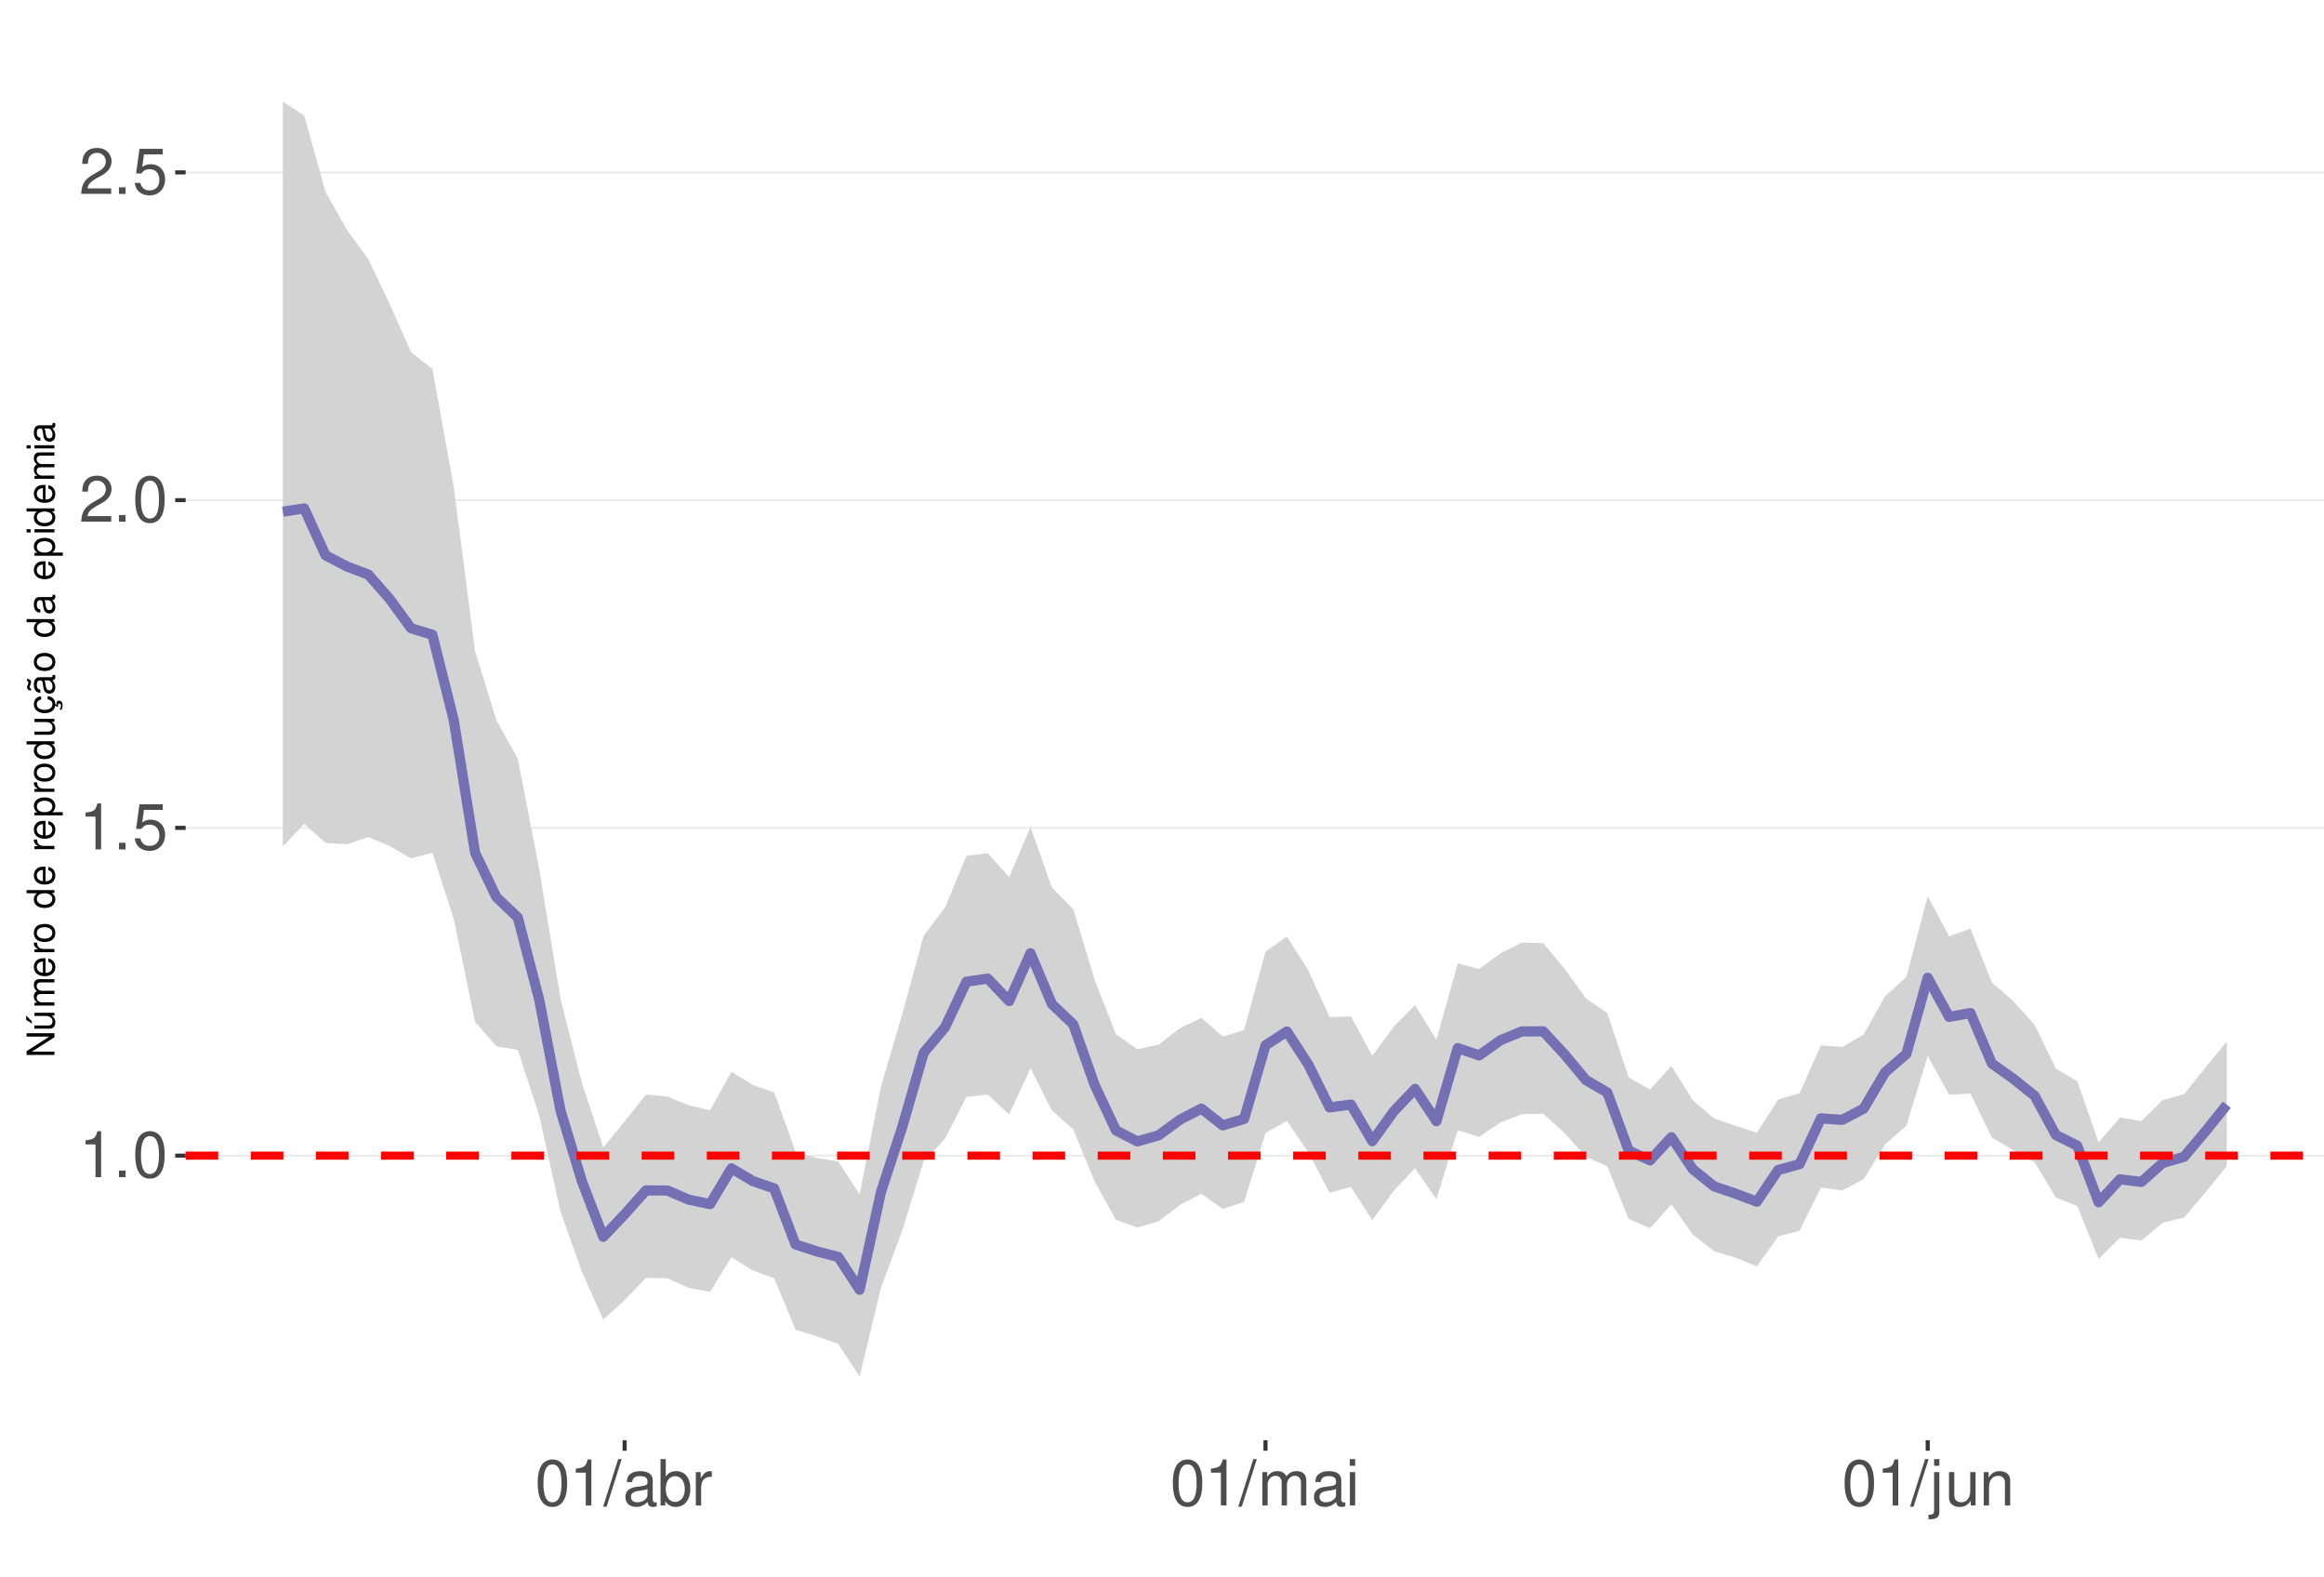
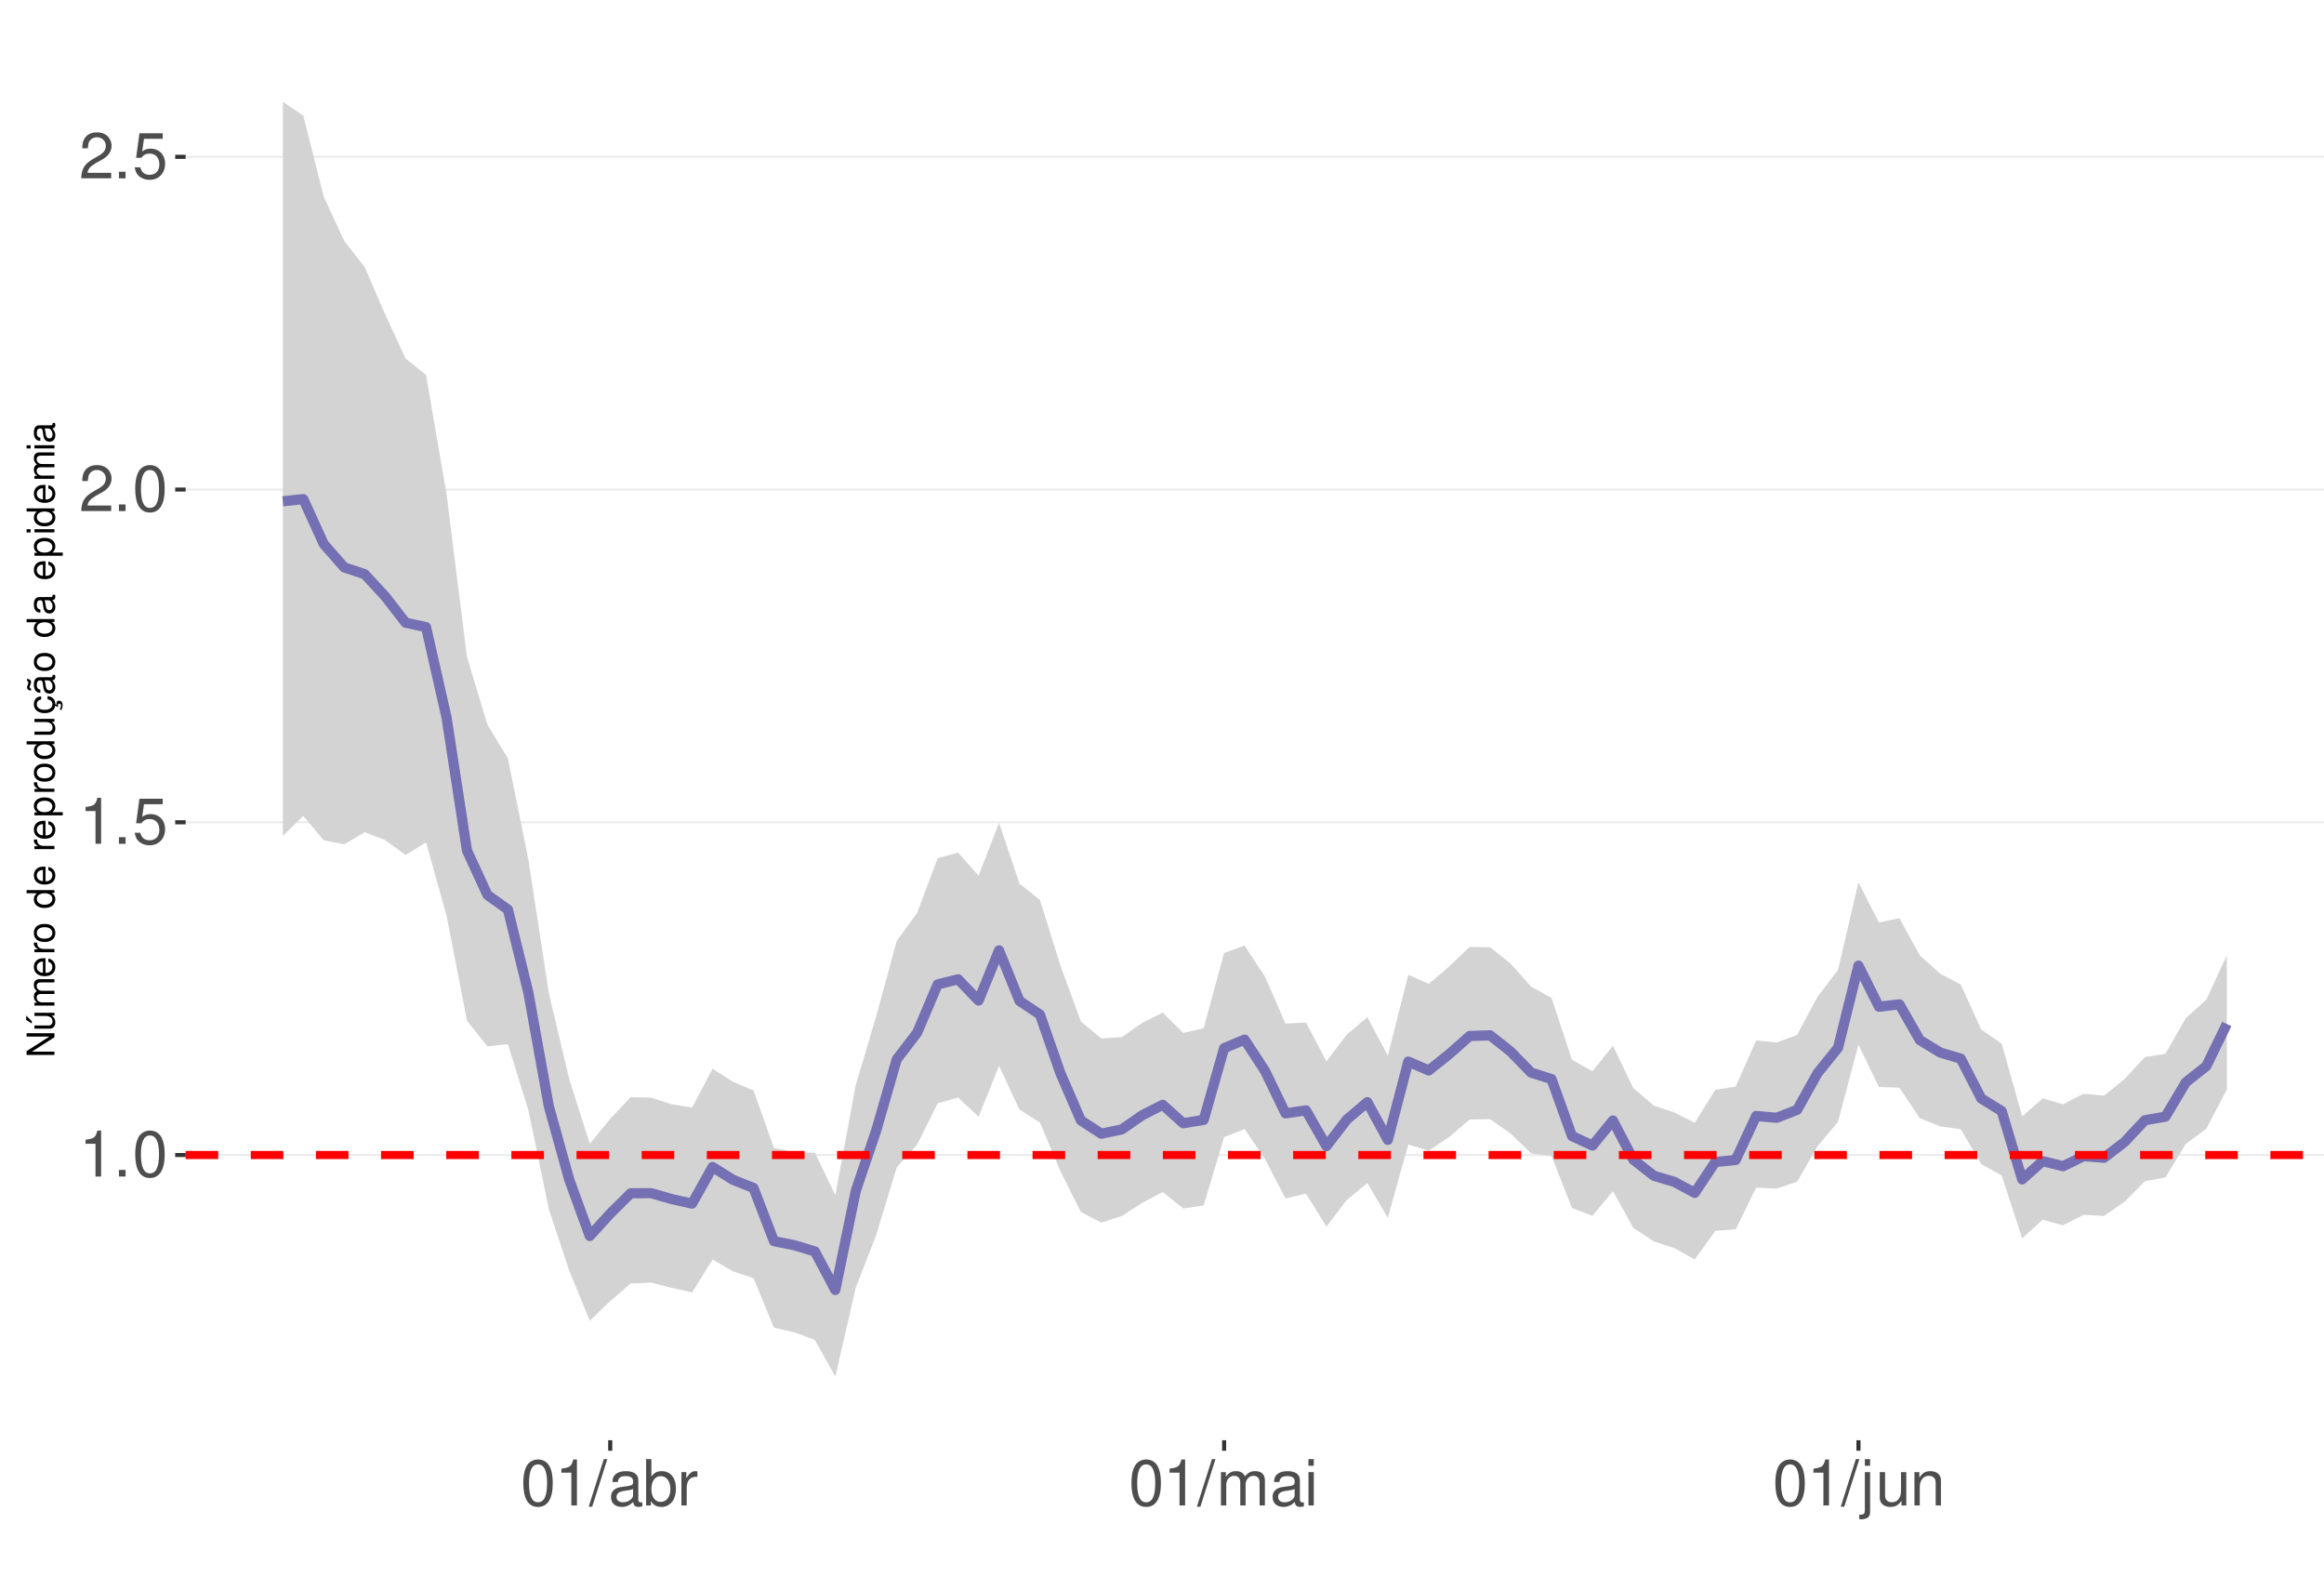
<svg xmlns="http://www.w3.org/2000/svg" xmlns:xlink="http://www.w3.org/1999/xlink" width="609pt" height="413pt" viewBox="0 0 609 413" version="1.1">
  <defs>
    <g>
      <symbol overflow="visible" id="glyph0-0">
        <path style="stroke:none;" d="" />
      </symbol>
      <symbol overflow="visible" id="glyph0-1">
        <path style="stroke:none;" d="M 4.312 -8.578 L 4.312 0 L 5.781 0 L 5.781 -12.047 L 4.812 -12.047 C 4.297 -10.188 3.969 -9.938 1.703 -9.641 L 1.703 -8.578 Z M 4.312 -8.578 " />
      </symbol>
      <symbol overflow="visible" id="glyph0-2">
        <path style="stroke:none;" d="M 3.188 -1.734 L 1.453 -1.734 L 1.453 0 L 3.188 0 Z M 3.188 -1.734 " />
      </symbol>
      <symbol overflow="visible" id="glyph0-3">
        <path style="stroke:none;" d="M 4.578 -12.047 C 3.484 -12.047 2.484 -11.547 1.859 -10.734 C 1.094 -9.656 0.719 -8.062 0.719 -5.828 C 0.719 -1.766 2.047 0.391 4.578 0.391 C 7.078 0.391 8.438 -1.766 8.438 -5.734 C 8.438 -8.062 8.078 -9.625 7.297 -10.734 C 6.672 -11.562 5.703 -12.047 4.578 -12.047 Z M 4.578 -10.75 C 6.156 -10.75 6.953 -9.125 6.953 -5.859 C 6.953 -2.438 6.172 -0.828 4.547 -0.828 C 3 -0.828 2.219 -2.5 2.219 -5.812 C 2.219 -9.125 3 -10.75 4.578 -10.75 Z M 4.578 -10.75 " />
      </symbol>
      <symbol overflow="visible" id="glyph0-4">
        <path style="stroke:none;" d="M 7.922 -11.812 L 1.828 -11.812 L 0.953 -5.375 L 2.297 -5.375 C 2.984 -6.203 3.547 -6.484 4.484 -6.484 C 6.062 -6.484 7.047 -5.391 7.047 -3.641 C 7.047 -1.953 6.062 -0.922 4.469 -0.922 C 3.188 -0.922 2.406 -1.562 2.047 -2.891 L 0.578 -2.891 C 0.781 -1.938 0.953 -1.469 1.297 -1.031 C 1.969 -0.141 3.172 0.391 4.5 0.391 C 6.875 0.391 8.547 -1.344 8.547 -3.844 C 8.547 -6.172 7 -7.781 4.734 -7.781 C 3.891 -7.781 3.234 -7.562 2.547 -7.062 L 3.016 -10.359 L 7.922 -10.359 Z M 7.922 -11.812 " />
      </symbol>
      <symbol overflow="visible" id="glyph0-5">
        <path style="stroke:none;" d="M 8.422 -1.453 L 2.219 -1.453 C 2.359 -2.453 2.891 -3.078 4.344 -3.969 L 6.016 -4.891 C 7.656 -5.812 8.516 -7.047 8.516 -8.531 C 8.516 -9.531 8.109 -10.453 7.406 -11.109 C 6.719 -11.75 5.844 -12.047 4.734 -12.047 C 3.234 -12.047 2.109 -11.516 1.469 -10.484 C 1.047 -9.844 0.859 -9.094 0.828 -7.875 L 2.297 -7.875 C 2.344 -8.688 2.453 -9.172 2.641 -9.578 C 3.031 -10.312 3.797 -10.766 4.688 -10.766 C 6.016 -10.766 7.016 -9.797 7.016 -8.5 C 7.016 -7.531 6.469 -6.703 5.406 -6.094 L 3.875 -5.203 C 1.422 -3.781 0.703 -2.641 0.562 -0.016 L 8.422 -0.016 Z M 8.422 -1.453 " />
      </symbol>
      <symbol overflow="visible" id="glyph0-6">
        <path style="stroke:none;" d="M 3.812 -12.141 L -0.141 0.328 L 0.781 0.328 L 4.734 -12.141 Z M 3.812 -12.141 " />
      </symbol>
      <symbol overflow="visible" id="glyph0-7">
        <path style="stroke:none;" d="M 8.906 -0.812 C 8.766 -0.781 8.688 -0.781 8.609 -0.781 C 8.125 -0.781 7.859 -1.031 7.859 -1.469 L 7.859 -6.594 C 7.859 -8.141 6.734 -8.984 4.578 -8.984 C 3.297 -8.984 2.281 -8.609 1.688 -7.969 C 1.281 -7.516 1.109 -7.016 1.078 -6.141 L 2.484 -6.141 C 2.594 -7.219 3.234 -7.688 4.531 -7.688 C 5.797 -7.688 6.484 -7.234 6.484 -6.391 L 6.484 -6.031 C 6.469 -5.438 6.156 -5.219 5.031 -5.062 C 3.062 -4.812 2.766 -4.75 2.234 -4.531 C 1.219 -4.094 0.703 -3.328 0.703 -2.203 C 0.703 -0.609 1.797 0.391 3.562 0.391 C 4.656 0.391 5.547 0 6.531 -0.906 C 6.625 0 7.062 0.391 7.969 0.391 C 8.266 0.391 8.438 0.344 8.906 0.234 Z M 6.484 -2.75 C 6.484 -2.281 6.344 -2 5.922 -1.609 C 5.359 -1.094 4.688 -0.828 3.859 -0.828 C 2.781 -0.828 2.156 -1.344 2.156 -2.234 C 2.156 -3.141 2.75 -3.609 4.25 -3.828 C 5.734 -4.031 6.016 -4.094 6.484 -4.312 Z M 6.484 -2.75 " />
      </symbol>
      <symbol overflow="visible" id="glyph0-8">
        <path style="stroke:none;" d="M 0.906 -12.141 L 0.906 0 L 2.156 0 L 2.156 -1.109 C 2.812 -0.094 3.703 0.391 4.906 0.391 C 7.219 0.391 8.719 -1.5 8.719 -4.391 C 8.719 -7.234 7.297 -8.984 4.984 -8.984 C 3.781 -8.984 2.938 -8.531 2.281 -7.547 L 2.281 -12.141 Z M 4.719 -7.672 C 6.266 -7.672 7.266 -6.328 7.266 -4.25 C 7.266 -2.266 6.234 -0.922 4.719 -0.922 C 3.234 -0.922 2.281 -2.25 2.281 -4.297 C 2.281 -6.344 3.234 -7.672 4.719 -7.672 Z M 4.719 -7.672 " />
      </symbol>
      <symbol overflow="visible" id="glyph0-9">
        <path style="stroke:none;" d="M 1.156 -8.734 L 1.156 0 L 2.547 0 L 2.547 -4.531 C 2.562 -6.625 3.438 -7.562 5.344 -7.516 L 5.344 -8.922 C 5.109 -8.969 4.984 -8.984 4.812 -8.984 C 3.922 -8.984 3.234 -8.438 2.438 -7.141 L 2.438 -8.734 Z M 1.156 -8.734 " />
      </symbol>
      <symbol overflow="visible" id="glyph0-10">
        <path style="stroke:none;" d="M 1.172 -8.734 L 1.172 0 L 2.562 0 L 2.562 -5.484 C 2.562 -6.75 3.484 -7.766 4.609 -7.766 C 5.641 -7.766 6.234 -7.125 6.234 -6.016 L 6.234 0 L 7.625 0 L 7.625 -5.484 C 7.625 -6.75 8.547 -7.766 9.672 -7.766 C 10.688 -7.766 11.297 -7.109 11.297 -6.016 L 11.297 0 L 12.688 0 L 12.688 -6.547 C 12.688 -8.109 11.797 -8.984 10.156 -8.984 C 9 -8.984 8.297 -8.625 7.484 -7.641 C 6.969 -8.578 6.266 -8.984 5.125 -8.984 C 3.969 -8.984 3.188 -8.547 2.453 -7.5 L 2.453 -8.734 Z M 1.172 -8.734 " />
      </symbol>
      <symbol overflow="visible" id="glyph0-11">
        <path style="stroke:none;" d="M 2.5 -8.734 L 1.109 -8.734 L 1.109 0 L 2.5 0 Z M 2.5 -12.141 L 1.094 -12.141 L 1.094 -10.391 L 2.5 -10.391 Z M 2.5 -12.141 " />
      </symbol>
      <symbol overflow="visible" id="glyph0-12">
        <path style="stroke:none;" d="M 1.172 -8.734 L 1.172 1.266 C 1.172 2.125 0.906 2.422 0.031 2.422 C -0.062 2.422 -0.109 2.422 -0.297 2.406 L -0.297 3.578 C -0.141 3.609 -0.047 3.625 0.172 3.625 C 1.734 3.625 2.547 3.016 2.547 1.812 L 2.547 -8.734 Z M 2.547 -12.141 L 1.172 -12.141 L 1.172 -10.391 L 2.547 -10.391 Z M 2.547 -12.141 " />
      </symbol>
      <symbol overflow="visible" id="glyph0-13">
        <path style="stroke:none;" d="M 8.031 0 L 8.031 -8.734 L 6.641 -8.734 L 6.641 -3.781 C 6.641 -2 5.719 -0.828 4.266 -0.828 C 3.172 -0.828 2.469 -1.5 2.469 -2.547 L 2.469 -8.734 L 1.078 -8.734 L 1.078 -2 C 1.078 -0.547 2.172 0.391 3.859 0.391 C 5.141 0.391 5.969 -0.062 6.781 -1.219 L 6.781 0 Z M 8.031 0 " />
      </symbol>
      <symbol overflow="visible" id="glyph0-14">
        <path style="stroke:none;" d="M 1.172 -8.734 L 1.172 0 L 2.562 0 L 2.562 -4.812 C 2.562 -6.594 3.5 -7.766 4.938 -7.766 C 6.031 -7.766 6.734 -7.094 6.734 -6.047 L 6.734 0 L 8.109 0 L 8.109 -6.594 C 8.109 -8.047 7.031 -8.984 5.344 -8.984 C 4.047 -8.984 3.219 -8.484 2.453 -7.266 L 2.453 -8.734 Z M 1.172 -8.734 " />
      </symbol>
      <symbol overflow="visible" id="glyph1-0">
        <path style="stroke:none;" d="" />
      </symbol>
      <symbol overflow="visible" id="glyph1-1">
        <path style="stroke:none;" d="M -7.297 -6.453 L -7.297 -5.578 L -1.328 -5.578 L -7.297 -1.766 L -7.297 -0.766 L 0 -0.766 L 0 -1.641 L -5.906 -1.641 L 0 -5.406 L 0 -6.453 Z M -7.297 -6.453 " />
      </symbol>
      <symbol overflow="visible" id="glyph1-2">
        <path style="stroke:none;" d="M 0 -4.812 L -5.234 -4.812 L -5.234 -3.984 L -2.266 -3.984 C -1.203 -3.984 -0.5 -3.438 -0.5 -2.562 C -0.5 -1.906 -0.906 -1.484 -1.531 -1.484 L -5.234 -1.484 L -5.234 -0.656 L -1.203 -0.656 C -0.328 -0.656 0.234 -1.297 0.234 -2.312 C 0.234 -3.094 -0.047 -3.578 -0.734 -4.062 L 0 -4.062 Z M -7.406 -2.953 L -5.922 -2 L -5.922 -2.594 L -7.406 -4.094 Z M -7.406 -2.953 " />
      </symbol>
      <symbol overflow="visible" id="glyph1-3">
        <path style="stroke:none;" d="M -5.234 -0.703 L 0 -0.703 L 0 -1.547 L -3.297 -1.547 C -4.047 -1.547 -4.656 -2.094 -4.656 -2.766 C -4.656 -3.391 -4.281 -3.734 -3.609 -3.734 L 0 -3.734 L 0 -4.578 L -3.297 -4.578 C -4.047 -4.578 -4.656 -5.125 -4.656 -5.812 C -4.656 -6.422 -4.266 -6.781 -3.609 -6.781 L 0 -6.781 L 0 -7.625 L -3.938 -7.625 C -4.875 -7.625 -5.391 -7.078 -5.391 -6.094 C -5.391 -5.406 -5.188 -4.984 -4.594 -4.484 C -5.156 -4.188 -5.391 -3.766 -5.391 -3.078 C -5.391 -2.375 -5.125 -1.906 -4.5 -1.469 L -5.234 -1.469 Z M -5.234 -0.703 " />
      </symbol>
      <symbol overflow="visible" id="glyph1-4">
        <path style="stroke:none;" d="M -2.344 -5.125 C -3.141 -5.125 -3.625 -5.062 -4.016 -4.922 C -4.875 -4.578 -5.391 -3.781 -5.391 -2.797 C -5.391 -1.344 -4.281 -0.406 -2.547 -0.406 C -0.812 -0.406 0.234 -1.297 0.234 -2.781 C 0.234 -3.984 -0.453 -4.812 -1.594 -5.016 L -1.594 -4.188 C -0.906 -3.953 -0.547 -3.484 -0.547 -2.812 C -0.547 -2.281 -0.781 -1.828 -1.219 -1.547 C -1.516 -1.344 -1.812 -1.281 -2.344 -1.266 Z M -3.016 -1.297 C -3.984 -1.359 -4.625 -1.953 -4.625 -2.797 C -4.625 -3.641 -3.953 -4.234 -3.016 -4.234 Z M -3.016 -1.297 " />
      </symbol>
      <symbol overflow="visible" id="glyph1-5">
        <path style="stroke:none;" d="M -5.234 -0.688 L 0 -0.688 L 0 -1.531 L -2.719 -1.531 C -3.984 -1.547 -4.547 -2.062 -4.516 -3.203 L -5.359 -3.203 C -5.375 -3.062 -5.391 -2.984 -5.391 -2.891 C -5.391 -2.344 -5.062 -1.938 -4.297 -1.453 L -5.234 -1.453 Z M -5.234 -0.688 " />
      </symbol>
      <symbol overflow="visible" id="glyph1-6">
        <path style="stroke:none;" d="M -5.391 -2.719 C -5.391 -1.234 -4.344 -0.359 -2.578 -0.359 C -0.812 -0.359 0.234 -1.234 0.234 -2.734 C 0.234 -4.203 -0.812 -5.094 -2.547 -5.094 C -4.359 -5.094 -5.391 -4.234 -5.391 -2.719 Z M -4.625 -2.734 C -4.625 -3.672 -3.844 -4.234 -2.547 -4.234 C -1.312 -4.234 -0.547 -3.656 -0.547 -2.734 C -0.547 -1.797 -1.312 -1.234 -2.578 -1.234 C -3.844 -1.234 -4.625 -1.797 -4.625 -2.734 Z M -4.625 -2.734 " />
      </symbol>
      <symbol overflow="visible" id="glyph1-7">
        <path style="stroke:none;" d="" />
      </symbol>
      <symbol overflow="visible" id="glyph1-8">
        <path style="stroke:none;" d="M -7.297 -4.953 L -7.297 -4.125 L -4.578 -4.125 C -5.109 -3.766 -5.391 -3.203 -5.391 -2.516 C -5.391 -1.156 -4.297 -0.266 -2.625 -0.266 C -0.859 -0.266 0.234 -1.125 0.234 -2.547 C 0.234 -3.266 -0.047 -3.766 -0.688 -4.203 L 0 -4.203 L 0 -4.953 Z M -4.609 -2.656 C -4.609 -3.547 -3.812 -4.125 -2.562 -4.125 C -1.344 -4.125 -0.547 -3.547 -0.547 -2.656 C -0.547 -1.734 -1.359 -1.125 -2.578 -1.125 C -3.797 -1.125 -4.609 -1.734 -4.609 -2.656 Z M -4.609 -2.656 " />
      </symbol>
      <symbol overflow="visible" id="glyph1-9">
        <path style="stroke:none;" d="M 2.188 -0.547 L 2.188 -1.375 L -0.547 -1.375 C -0.016 -1.812 0.234 -2.312 0.234 -2.984 C 0.234 -4.344 -0.859 -5.234 -2.531 -5.234 C -4.297 -5.234 -5.391 -4.375 -5.391 -2.984 C -5.391 -2.266 -5.062 -1.703 -4.453 -1.312 L -5.234 -1.312 L -5.234 -0.547 Z M -4.609 -2.844 C -4.609 -3.766 -3.797 -4.359 -2.547 -4.359 C -1.359 -4.359 -0.547 -3.75 -0.547 -2.844 C -0.547 -1.953 -1.344 -1.375 -2.578 -1.375 C -3.812 -1.375 -4.609 -1.953 -4.609 -2.844 Z M -4.609 -2.844 " />
      </symbol>
      <symbol overflow="visible" id="glyph1-10">
        <path style="stroke:none;" d="M 0 -4.812 L -5.234 -4.812 L -5.234 -3.984 L -2.266 -3.984 C -1.203 -3.984 -0.5 -3.438 -0.5 -2.562 C -0.5 -1.906 -0.906 -1.484 -1.531 -1.484 L -5.234 -1.484 L -5.234 -0.656 L -1.203 -0.656 C -0.328 -0.656 0.234 -1.297 0.234 -2.312 C 0.234 -3.094 -0.047 -3.578 -0.734 -4.062 L 0 -4.062 Z M 0 -4.812 " />
      </symbol>
      <symbol overflow="visible" id="glyph1-11">
        <path style="stroke:none;" d="M 0.234 -2.641 C 0.234 -3.875 -0.547 -4.703 -1.797 -4.766 L -1.797 -3.938 C -0.953 -3.797 -0.531 -3.359 -0.531 -2.656 C -0.531 -1.734 -1.281 -1.188 -2.516 -1.188 C -3.844 -1.188 -4.625 -1.719 -4.625 -2.625 C -4.625 -3.328 -4.203 -3.766 -3.484 -3.875 L -3.484 -4.703 C -3.984 -4.672 -4.312 -4.562 -4.609 -4.359 C -5.094 -4 -5.391 -3.375 -5.391 -2.641 C -5.391 -1.219 -4.266 -0.312 -2.531 -0.312 C -1.469 -0.312 -0.625 -0.672 -0.156 -1.312 C 0.047 -1.594 0.125 -1.812 0.203 -2.25 L 0.922 -1.938 L 0.984 -2.062 C 0.938 -2.188 0.906 -2.25 0.906 -2.375 C 0.906 -2.656 1.047 -2.828 1.281 -2.828 C 1.547 -2.828 1.734 -2.594 1.734 -2.297 C 1.734 -2.031 1.672 -1.844 1.438 -1.406 L 1.406 -1.312 L 1.812 -1.094 C 2.078 -1.75 2.141 -1.953 2.141 -2.344 C 2.141 -3.109 1.781 -3.578 1.203 -3.578 C 0.781 -3.578 0.547 -3.297 0.547 -2.797 C 0.547 -2.703 0.547 -2.641 0.562 -2.516 Z M 0.234 -2.641 " />
      </symbol>
      <symbol overflow="visible" id="glyph1-12">
        <path style="stroke:none;" d="M -0.484 -5.344 C -0.469 -5.266 -0.469 -5.219 -0.469 -5.172 C -0.469 -4.875 -0.625 -4.719 -0.875 -4.719 L -3.953 -4.719 C -4.891 -4.719 -5.391 -4.047 -5.391 -2.75 C -5.391 -1.984 -5.172 -1.375 -4.781 -1.016 C -4.516 -0.766 -4.203 -0.672 -3.688 -0.656 L -3.688 -1.484 C -4.328 -1.562 -4.625 -1.938 -4.625 -2.719 C -4.625 -3.484 -4.344 -3.891 -3.844 -3.891 L -3.625 -3.891 C -3.266 -3.875 -3.125 -3.703 -3.047 -3.016 C -2.891 -1.844 -2.844 -1.656 -2.719 -1.344 C -2.453 -0.734 -2 -0.422 -1.312 -0.422 C -0.375 -0.422 0.234 -1.078 0.234 -2.141 C 0.234 -2.797 0 -3.328 -0.547 -3.922 C 0 -3.984 0.234 -4.234 0.234 -4.781 C 0.234 -4.953 0.203 -5.062 0.141 -5.344 Z M -1.656 -3.891 C -1.375 -3.891 -1.203 -3.812 -0.969 -3.562 C -0.656 -3.219 -0.5 -2.812 -0.5 -2.312 C -0.5 -1.672 -0.812 -1.297 -1.344 -1.297 C -1.891 -1.297 -2.172 -1.656 -2.297 -2.547 C -2.422 -3.438 -2.453 -3.609 -2.594 -3.891 Z M -7.172 -3.75 C -6.922 -3.672 -6.812 -3.547 -6.812 -3.375 C -6.812 -3.25 -6.875 -2.984 -6.984 -2.734 C -7.156 -2.312 -7.172 -2.25 -7.172 -2.047 C -7.172 -1.594 -6.797 -1.297 -6.141 -1.188 L -6.141 -1.766 C -6.375 -1.812 -6.5 -1.938 -6.5 -2.094 C -6.5 -2.203 -6.469 -2.344 -6.375 -2.578 C -6.156 -3.156 -6.125 -3.234 -6.125 -3.438 C -6.125 -3.922 -6.484 -4.219 -7.172 -4.312 Z M -7.172 -3.75 " />
      </symbol>
      <symbol overflow="visible" id="glyph1-13">
        <path style="stroke:none;" d="M -0.484 -5.344 C -0.469 -5.266 -0.469 -5.219 -0.469 -5.172 C -0.469 -4.875 -0.625 -4.719 -0.875 -4.719 L -3.953 -4.719 C -4.891 -4.719 -5.391 -4.047 -5.391 -2.75 C -5.391 -1.984 -5.172 -1.375 -4.781 -1.016 C -4.516 -0.766 -4.203 -0.672 -3.688 -0.656 L -3.688 -1.484 C -4.328 -1.562 -4.625 -1.938 -4.625 -2.719 C -4.625 -3.484 -4.344 -3.891 -3.844 -3.891 L -3.625 -3.891 C -3.266 -3.875 -3.125 -3.703 -3.047 -3.016 C -2.891 -1.844 -2.844 -1.656 -2.719 -1.344 C -2.453 -0.734 -2 -0.422 -1.312 -0.422 C -0.375 -0.422 0.234 -1.078 0.234 -2.141 C 0.234 -2.797 0 -3.328 -0.547 -3.922 C 0 -3.984 0.234 -4.234 0.234 -4.781 C 0.234 -4.953 0.203 -5.062 0.141 -5.344 Z M -1.656 -3.891 C -1.375 -3.891 -1.203 -3.812 -0.969 -3.562 C -0.656 -3.219 -0.5 -2.812 -0.5 -2.312 C -0.5 -1.672 -0.812 -1.297 -1.344 -1.297 C -1.891 -1.297 -2.172 -1.656 -2.297 -2.547 C -2.422 -3.438 -2.453 -3.609 -2.594 -3.891 Z M -1.656 -3.891 " />
      </symbol>
      <symbol overflow="visible" id="glyph1-14">
        <path style="stroke:none;" d="M -5.234 -1.5 L -5.234 -0.672 L 0 -0.672 L 0 -1.5 Z M -7.297 -1.5 L -7.297 -0.656 L -6.234 -0.656 L -6.234 -1.5 Z M -7.297 -1.5 " />
      </symbol>
    </g>
    <clipPath id="clip1">
      <path d="M 48.645 9.961 L 609 9.961 L 609 377.328 L 48.645 377.328 Z M 48.645 9.961 " />
    </clipPath>
    <clipPath id="clip2">
-       <path d="M 48.645 302 L 609 302 L 609 304 L 48.645 304 Z M 48.645 302 " />
+       <path d="M 48.645 302 L 609 302 L 609 303 L 48.645 303 Z M 48.645 302 " />
    </clipPath>
    <clipPath id="clip3">
-       <path d="M 48.645 216 L 609 216 L 609 218 L 48.645 218 Z M 48.645 216 " />
+       <path d="M 48.645 215 L 609 215 L 609 216 L 48.645 216 Z M 48.645 215 " />
    </clipPath>
    <clipPath id="clip4">
-       <path d="M 48.645 130 L 609 130 L 609 132 L 48.645 132 Z M 48.645 130 " />
+       <path d="M 48.645 127 L 609 127 L 609 129 L 48.645 129 Z M 48.645 127 " />
    </clipPath>
    <clipPath id="clip5">
-       <path d="M 48.645 44 L 609 44 L 609 46 L 48.645 46 Z M 48.645 44 " />
+       <path d="M 48.645 40 L 609 40 L 609 42 L 48.645 42 Z M 48.645 40 " />
    </clipPath>
    <clipPath id="clip6">
      <path d="M 48.645 301 L 609 301 L 609 304 L 48.645 304 Z M 48.645 301 " />
    </clipPath>
  </defs>
  <g id="surface172">
    <rect x="0" y="0" width="609" height="413" style="fill:rgb(100%,100%,100%);fill-opacity:1;stroke:none;" />
    <rect x="0" y="0" width="609" height="413" style="fill:rgb(100%,100%,100%);fill-opacity:1;stroke:none;" />
    <path style="fill:none;stroke-width:1.067;stroke-linecap:round;stroke-linejoin:round;stroke:rgb(100%,100%,100%);stroke-opacity:1;stroke-miterlimit:10;" d="M 0 413 L 609 413 L 609 0 L 0 0 Z M 0 413 " />
    <g clip-path="url(#clip1)" clip-rule="nonzero">
      <path style=" stroke:none;fill-rule:nonzero;fill:rgb(100%,100%,100%);fill-opacity:1;" d="M 48.645 377.328 L 609 377.328 L 609 9.961 L 48.645 9.961 Z M 48.645 377.328 " />
    </g>
    <g clip-path="url(#clip2)" clip-rule="nonzero">
-       <path style="fill:none;stroke-width:0.533;stroke-linecap:butt;stroke-linejoin:round;stroke:rgb(92.157%,92.157%,92.157%);stroke-opacity:1;stroke-miterlimit:10;" d="M 48.645 302.754 L 609 302.754 " />
+       <path style="fill:none;stroke-width:0.533;stroke-linecap:butt;stroke-linejoin:round;stroke:rgb(92.157%,92.157%,92.157%);stroke-opacity:1;stroke-miterlimit:10;" d="M 48.645 302.59 L 609 302.59 " />
    </g>
    <g clip-path="url(#clip3)" clip-rule="nonzero">
-       <path style="fill:none;stroke-width:0.533;stroke-linecap:butt;stroke-linejoin:round;stroke:rgb(92.157%,92.157%,92.157%);stroke-opacity:1;stroke-miterlimit:10;" d="M 48.645 216.891 L 609 216.891 " />
+       <path style="fill:none;stroke-width:0.533;stroke-linecap:butt;stroke-linejoin:round;stroke:rgb(92.157%,92.157%,92.157%);stroke-opacity:1;stroke-miterlimit:10;" d="M 48.645 215.422 L 609 215.422 " />
    </g>
    <g clip-path="url(#clip4)" clip-rule="nonzero">
-       <path style="fill:none;stroke-width:0.533;stroke-linecap:butt;stroke-linejoin:round;stroke:rgb(92.157%,92.157%,92.157%);stroke-opacity:1;stroke-miterlimit:10;" d="M 48.645 131.031 L 609 131.031 " />
+       <path style="fill:none;stroke-width:0.533;stroke-linecap:butt;stroke-linejoin:round;stroke:rgb(92.157%,92.157%,92.157%);stroke-opacity:1;stroke-miterlimit:10;" d="M 48.645 128.254 L 609 128.254 " />
    </g>
    <g clip-path="url(#clip5)" clip-rule="nonzero">
-       <path style="fill:none;stroke-width:0.533;stroke-linecap:butt;stroke-linejoin:round;stroke:rgb(92.157%,92.157%,92.157%);stroke-opacity:1;stroke-miterlimit:10;" d="M 48.645 45.168 L 609 45.168 " />
-     </g>
-     <path style=" stroke:none;fill-rule:nonzero;fill:rgb(82.745%,82.745%,82.745%);fill-opacity:1;" d="M 74.117 26.66 L 79.715 30.258 L 85.312 50.305 L 90.91 60.242 L 96.508 67.852 L 102.105 79.629 L 107.703 92.242 L 113.301 96.625 L 118.898 127.512 L 124.496 170.664 L 130.094 188.711 L 135.691 198.781 L 141.293 227.664 L 146.891 261.699 L 152.488 283.754 L 158.086 300.621 L 163.684 293.785 L 169.281 286.75 L 174.879 287.262 L 180.477 289.562 L 186.074 290.883 L 191.672 280.789 L 197.27 284.23 L 202.867 286.16 L 208.465 301.719 L 214.066 303.383 L 219.664 304.285 L 225.262 312.922 L 230.859 284.66 L 236.457 265.625 L 242.055 245.102 L 247.652 237.77 L 253.25 224.234 L 258.848 223.496 L 264.445 229.82 L 270.043 216.656 L 275.641 232.527 L 281.238 238.145 L 286.84 256.648 L 292.438 270.957 L 298.035 274.883 L 303.633 273.668 L 309.23 269.344 L 314.828 266.684 L 320.426 271.539 L 326.023 269.863 L 331.621 249.316 L 337.219 245.352 L 342.816 254.133 L 348.414 266.434 L 354.012 266.305 L 359.609 276.637 L 365.211 268.996 L 370.809 263.312 L 376.406 272.375 L 382.004 252.379 L 387.602 253.871 L 393.199 249.762 L 398.797 246.953 L 404.395 247.062 L 409.992 253.82 L 415.59 261.547 L 421.188 265.391 L 426.785 282.246 L 432.383 285.453 L 437.984 279.25 L 443.582 288.23 L 449.18 293.023 L 454.777 294.914 L 460.375 296.797 L 465.973 288.031 L 471.57 286.422 L 477.168 273.855 L 482.766 274.301 L 488.363 271.004 L 493.961 260.988 L 499.559 255.941 L 505.156 234.82 L 510.758 245.289 L 516.355 243.285 L 521.953 257.395 L 527.551 262.254 L 533.148 268.461 L 538.746 279.961 L 544.344 283.277 L 549.941 299.262 L 555.539 292.789 L 561.137 293.668 L 566.734 288.227 L 572.332 286.668 L 577.93 279.688 L 583.531 272.812 L 583.531 305.488 L 577.93 312.383 L 572.332 318.988 L 566.734 320.328 L 561.137 324.988 L 555.539 324.266 L 549.941 329.797 L 544.344 315.941 L 538.746 313.75 L 533.148 304.449 L 527.551 301.312 L 521.953 298.035 L 516.355 286.508 L 510.758 286.809 L 505.156 276.645 L 499.559 294.902 L 493.961 299.875 L 488.363 308.902 L 482.766 311.895 L 477.168 311.094 L 471.57 322.43 L 465.973 323.914 L 460.375 331.773 L 454.777 329.465 L 449.18 327.801 L 443.582 323.418 L 437.984 315.512 L 432.383 321.75 L 426.785 319.348 L 421.188 305.555 L 415.59 303.09 L 409.992 296.855 L 404.395 291.762 L 398.797 291.906 L 393.199 294.074 L 387.602 297.82 L 382.004 296.098 L 376.406 314.164 L 370.809 306.047 L 365.211 311.992 L 359.609 319.672 L 354.012 310.945 L 348.414 312.484 L 342.816 301.84 L 337.219 293.648 L 331.621 296.84 L 326.023 314.875 L 320.426 316.715 L 314.828 312.762 L 309.23 315.664 L 303.633 319.934 L 298.035 321.594 L 292.438 319.566 L 286.84 309.52 L 281.238 295.867 L 275.641 290.926 L 270.043 279.852 L 264.445 291.961 L 258.848 286.777 L 253.25 287.363 L 247.652 298.305 L 242.055 304.219 L 236.457 322.285 L 230.859 337.387 L 225.262 360.629 L 219.664 352.09 L 214.066 350.09 L 208.465 348.363 L 202.867 334.867 L 197.27 332.852 L 191.672 329.363 L 186.074 338.426 L 180.477 337.41 L 174.879 334.867 L 169.281 334.785 L 163.684 340.594 L 158.086 345.711 L 152.488 333.184 L 146.891 317.434 L 141.293 292.227 L 135.691 275.062 L 130.094 274.117 L 124.496 267.734 L 118.898 240.695 L 113.301 223.371 L 107.703 224.879 L 102.105 221.648 L 96.508 219.285 L 90.91 221.18 L 85.312 220.809 L 79.715 215.836 L 74.117 221.77 Z M 74.117 26.66 " />
-     <path style="fill:none;stroke-width:2.667;stroke-linecap:butt;stroke-linejoin:round;stroke:rgb(45.882%,43.922%,70.196%);stroke-opacity:1;stroke-miterlimit:10;" d="M 74.117 134.051 L 79.715 133.195 L 85.312 145.484 L 90.91 148.406 L 96.508 150.527 L 102.105 156.906 L 107.703 164.578 L 113.301 166.301 L 118.898 188.621 L 124.496 223.422 L 130.094 235.059 L 135.691 240.371 L 141.293 261.871 L 146.891 290.953 L 152.488 309.477 L 158.086 324.027 L 163.684 318.125 L 169.281 311.867 L 174.879 311.898 L 180.477 314.281 L 186.074 315.469 L 191.672 306.094 L 197.27 309.418 L 202.867 311.352 L 208.465 326.023 L 214.066 327.848 L 219.664 329.297 L 225.262 337.879 L 230.859 312.273 L 236.457 295.191 L 242.055 275.801 L 247.652 269.117 L 253.25 257.188 L 258.848 256.383 L 264.445 262.254 L 270.043 249.727 L 275.641 263.035 L 281.238 268.355 L 286.84 284.223 L 292.438 296.152 L 298.035 299.02 L 303.633 297.438 L 309.23 293.316 L 314.828 290.43 L 320.426 294.836 L 326.023 293.129 L 331.621 273.875 L 337.219 270.223 L 342.816 278.848 L 348.414 290.117 L 354.012 289.379 L 359.609 298.973 L 365.211 291.188 L 370.809 285.281 L 376.406 293.727 L 382.004 274.582 L 387.602 276.5 L 393.199 272.516 L 398.797 270.223 L 404.395 270.195 L 409.992 276.223 L 415.59 282.973 L 421.188 286.215 L 426.785 301.41 L 432.383 304 L 437.984 297.926 L 443.582 306.301 L 449.18 310.801 L 454.777 312.703 L 460.375 314.82 L 465.973 306.531 L 471.57 304.992 L 477.168 292.996 L 482.766 293.387 L 488.363 290.441 L 493.961 280.957 L 499.559 276.105 L 505.156 256.156 L 510.758 266.406 L 516.355 265.402 L 521.953 278.609 L 527.551 282.59 L 533.148 287.059 L 538.746 297.363 L 544.344 300.145 L 549.941 314.977 L 555.539 308.949 L 561.137 309.641 L 566.734 304.684 L 572.332 303.055 L 577.93 296.406 L 583.531 289.422 " />
+       <path style="fill:none;stroke-width:0.533;stroke-linecap:butt;stroke-linejoin:round;stroke:rgb(92.157%,92.157%,92.157%);stroke-opacity:1;stroke-miterlimit:10;" d="M 48.645 41.086 L 609 41.086 " />
+     </g>
+     <path style=" stroke:none;fill-rule:nonzero;fill:rgb(82.745%,82.745%,82.745%);fill-opacity:1;" d="M 74.117 26.66 L 79.477 30.297 L 84.84 51.535 L 90.203 63.102 L 95.566 69.957 L 100.926 82.359 L 106.289 93.914 L 111.652 98.258 L 117.016 129.488 L 122.375 172.137 L 127.738 189.863 L 133.102 198.707 L 138.461 225.242 L 143.824 260.188 L 149.188 282.789 L 154.551 299.656 L 159.91 293.094 L 165.273 287.426 L 170.637 287.559 L 176 289.305 L 181.359 290.164 L 186.723 279.992 L 192.086 283.426 L 197.449 285.68 L 202.809 300.734 L 208.172 301.863 L 213.535 301.988 L 218.895 313.109 L 224.258 284.211 L 229.621 266.191 L 234.984 246.52 L 240.344 239.125 L 245.707 224.82 L 251.07 223.371 L 256.434 229.406 L 261.793 215.562 L 267.156 231.5 L 272.52 235.801 L 277.883 252.969 L 283.242 267.609 L 288.605 272.078 L 293.969 271.691 L 299.332 267.98 L 304.691 265.289 L 310.055 270.625 L 315.418 269.375 L 320.777 249.66 L 326.141 247.727 L 331.504 255.914 L 336.867 268.164 L 342.227 267.883 L 347.59 278.066 L 352.953 271 L 358.316 266.492 L 363.676 276.582 L 369.039 255.395 L 374.402 257.746 L 379.766 253.176 L 385.125 248.07 L 390.488 248.168 L 395.852 252.449 L 401.211 258.465 L 406.574 261.445 L 411.938 277.641 L 417.301 280.66 L 422.66 273.953 L 428.023 285.082 L 433.387 289.645 L 438.75 291.434 L 444.109 294.156 L 449.473 285.52 L 454.836 284.668 L 460.199 272.594 L 465.559 273.113 L 470.922 271.152 L 476.285 261.141 L 481.648 254.078 L 487.008 231.148 L 492.371 241.672 L 497.734 240.551 L 503.094 250.32 L 508.457 255.117 L 513.82 257.938 L 519.184 269.723 L 524.543 273.441 L 529.906 292.477 L 535.27 287.777 L 540.633 289.293 L 545.992 286.547 L 551.355 287.031 L 556.719 282.711 L 562.082 276.922 L 567.441 276.074 L 572.805 266.703 L 578.168 261.91 L 583.531 250.266 L 583.531 285.469 L 578.168 295.688 L 572.805 299.684 L 567.441 308.453 L 562.082 309.449 L 556.719 314.855 L 551.355 318.559 L 545.992 318.262 L 540.633 321.008 L 535.27 319.551 L 529.906 324.418 L 524.543 307.957 L 519.184 304.98 L 513.82 295.84 L 508.457 295.09 L 503.094 292.965 L 497.734 284.934 L 492.371 284.785 L 487.008 273.68 L 481.648 293.895 L 476.285 300.297 L 470.922 309.586 L 465.559 311.395 L 460.199 311.141 L 454.836 322.055 L 449.473 322.473 L 444.109 329.953 L 438.75 326.98 L 433.387 325.215 L 428.023 321.707 L 422.66 312.066 L 417.301 318.512 L 411.938 316.492 L 406.574 302.848 L 401.211 302.172 L 395.852 296.977 L 390.488 293.203 L 385.125 293.289 L 379.766 297.863 L 374.402 301.465 L 369.039 299.832 L 363.676 319.051 L 358.316 309.941 L 352.953 314.324 L 347.59 321.344 L 342.227 312.707 L 336.867 313.98 L 331.504 303.672 L 326.141 295.785 L 320.777 297.906 L 315.418 315.812 L 310.055 316.586 L 304.691 312.289 L 299.332 315.094 L 293.969 318.578 L 288.605 320.297 L 283.242 317.527 L 277.883 306.824 L 272.52 294.09 L 267.156 290.699 L 261.793 279.23 L 256.434 292.559 L 251.07 287.531 L 245.707 289.047 L 240.344 299.891 L 234.984 305.809 L 229.621 323.547 L 224.258 337.328 L 218.895 360.629 L 213.535 351.047 L 208.172 349.043 L 202.809 347.84 L 197.449 334.84 L 192.086 333.082 L 186.723 329.965 L 181.359 338.586 L 176 337.391 L 170.637 336.023 L 165.273 336.254 L 159.91 340.867 L 154.551 346.02 L 149.188 332.93 L 143.824 316.762 L 138.461 290.836 L 133.102 273.547 L 127.738 274.125 L 122.375 267.43 L 117.016 239.863 L 111.652 220.691 L 106.289 223.98 L 100.926 220.09 L 95.566 218.02 L 90.203 221.203 L 84.84 220.141 L 79.477 213.762 L 74.117 219.004 Z M 74.117 26.66 " />
+     <path style="fill:none;stroke-width:2.667;stroke-linecap:butt;stroke-linejoin:round;stroke:rgb(45.882%,43.922%,70.196%);stroke-opacity:1;stroke-miterlimit:10;" d="M 74.117 131.328 L 79.477 130.758 L 84.84 142.527 L 90.203 148.645 L 95.566 150.43 L 100.926 156.227 L 106.289 163.141 L 111.652 164.301 L 117.016 187.98 L 122.375 222.844 L 127.738 234.465 L 133.102 238.293 L 138.461 260.074 L 143.824 289.84 L 149.188 309.113 L 154.551 323.812 L 159.91 317.941 L 165.273 312.617 L 170.637 312.582 L 176 314.137 L 181.359 315.324 L 186.723 305.73 L 192.086 309.086 L 197.449 311.215 L 202.809 325.156 L 208.172 326.227 L 213.535 327.855 L 218.895 337.945 L 224.258 311.988 L 229.621 296.133 L 234.984 277.547 L 240.344 270.543 L 245.707 257.898 L 251.07 256.559 L 256.434 262.129 L 261.793 248.988 L 267.156 262.215 L 272.52 265.805 L 277.883 281.164 L 283.242 293.531 L 288.605 297.008 L 293.969 295.891 L 299.332 292.164 L 304.691 289.445 L 310.055 294.266 L 315.418 293.398 L 320.777 274.598 L 326.141 272.363 L 331.504 280.574 L 336.867 291.684 L 342.227 290.895 L 347.59 300.273 L 352.953 293.285 L 358.316 288.75 L 363.676 298.625 L 369.039 278.117 L 374.402 280.438 L 379.766 276.156 L 385.125 271.414 L 390.488 271.238 L 395.852 275.484 L 401.211 280.992 L 406.574 282.707 L 411.938 297.625 L 417.301 300.109 L 422.66 293.559 L 428.023 303.832 L 433.387 308.023 L 438.75 309.629 L 444.109 312.508 L 449.473 304.434 L 454.836 303.887 L 460.199 292.363 L 465.559 292.84 L 470.922 290.777 L 476.285 281.16 L 481.648 274.512 L 487.008 252.984 L 492.371 263.738 L 497.734 263.125 L 503.094 272.492 L 508.457 275.75 L 513.82 277.352 L 519.184 287.777 L 524.543 291.09 L 529.906 308.965 L 535.27 304.199 L 540.633 305.523 L 545.992 302.902 L 551.355 303.312 L 556.719 299.199 L 562.082 293.477 L 567.441 292.543 L 572.805 283.543 L 578.168 279.309 L 583.531 268.273 " />
    <g clip-path="url(#clip6)" clip-rule="nonzero">
-       <path style="fill:none;stroke-width:2.134;stroke-linecap:butt;stroke-linejoin:round;stroke:rgb(100%,0%,0%);stroke-opacity:1;stroke-dasharray:8.536,8.536;stroke-miterlimit:10;" d="M 48.645 302.754 L 609 302.754 " />
-     </g>
-     <g style="fill:rgb(30.196%,30.196%,30.196%);fill-opacity:1;">
-       <use xlink:href="#glyph0-1" x="20.715" y="308.392" />
-       <use xlink:href="#glyph0-2" x="29.715" y="308.392" />
-       <use xlink:href="#glyph0-3" x="34.715" y="308.392" />
-     </g>
-     <g style="fill:rgb(30.196%,30.196%,30.196%);fill-opacity:1;">
-       <use xlink:href="#glyph0-1" x="20.715" y="222.528" />
-       <use xlink:href="#glyph0-2" x="29.715" y="222.528" />
-       <use xlink:href="#glyph0-4" x="34.715" y="222.528" />
-     </g>
-     <g style="fill:rgb(30.196%,30.196%,30.196%);fill-opacity:1;">
-       <use xlink:href="#glyph0-5" x="20.715" y="136.669" />
-       <use xlink:href="#glyph0-2" x="29.715" y="136.669" />
-       <use xlink:href="#glyph0-3" x="34.715" y="136.669" />
-     </g>
-     <g style="fill:rgb(30.196%,30.196%,30.196%);fill-opacity:1;">
-       <use xlink:href="#glyph0-5" x="20.715" y="50.806" />
-       <use xlink:href="#glyph0-2" x="29.715" y="50.806" />
-       <use xlink:href="#glyph0-4" x="34.715" y="50.806" />
-     </g>
-     <path style="fill:none;stroke-width:1.067;stroke-linecap:butt;stroke-linejoin:round;stroke:rgb(20%,20%,20%);stroke-opacity:1;stroke-miterlimit:10;" d="M 45.906 302.754 L 48.645 302.754 " />
-     <path style="fill:none;stroke-width:1.067;stroke-linecap:butt;stroke-linejoin:round;stroke:rgb(20%,20%,20%);stroke-opacity:1;stroke-miterlimit:10;" d="M 45.906 216.891 L 48.645 216.891 " />
-     <path style="fill:none;stroke-width:1.067;stroke-linecap:butt;stroke-linejoin:round;stroke:rgb(20%,20%,20%);stroke-opacity:1;stroke-miterlimit:10;" d="M 45.906 131.031 L 48.645 131.031 " />
-     <path style="fill:none;stroke-width:1.067;stroke-linecap:butt;stroke-linejoin:round;stroke:rgb(20%,20%,20%);stroke-opacity:1;stroke-miterlimit:10;" d="M 45.906 45.168 L 48.645 45.168 " />
-     <path style="fill:none;stroke-width:1.067;stroke-linecap:butt;stroke-linejoin:round;stroke:rgb(20%,20%,20%);stroke-opacity:1;stroke-miterlimit:10;" d="M 163.684 380.07 L 163.684 377.328 " />
-     <path style="fill:none;stroke-width:1.067;stroke-linecap:butt;stroke-linejoin:round;stroke:rgb(20%,20%,20%);stroke-opacity:1;stroke-miterlimit:10;" d="M 331.621 380.07 L 331.621 377.328 " />
-     <path style="fill:none;stroke-width:1.067;stroke-linecap:butt;stroke-linejoin:round;stroke:rgb(20%,20%,20%);stroke-opacity:1;stroke-miterlimit:10;" d="M 505.156 380.07 L 505.156 377.328 " />
-     <g style="fill:rgb(30.196%,30.196%,30.196%);fill-opacity:1;">
-       <use xlink:href="#glyph0-3" x="140.184" y="394.399" />
-       <use xlink:href="#glyph0-1" x="149.184" y="394.399" />
-       <use xlink:href="#glyph0-6" x="158.184" y="394.399" />
-       <use xlink:href="#glyph0-7" x="163.184" y="394.399" />
-       <use xlink:href="#glyph0-8" x="172.184" y="394.399" />
-       <use xlink:href="#glyph0-9" x="181.184" y="394.399" />
-     </g>
-     <g style="fill:rgb(30.196%,30.196%,30.196%);fill-opacity:1;">
-       <use xlink:href="#glyph0-3" x="306.621" y="394.399" />
-       <use xlink:href="#glyph0-1" x="315.621" y="394.399" />
-       <use xlink:href="#glyph0-6" x="324.621" y="394.399" />
-       <use xlink:href="#glyph0-10" x="329.621" y="394.399" />
-       <use xlink:href="#glyph0-7" x="343.621" y="394.399" />
-       <use xlink:href="#glyph0-11" x="352.621" y="394.399" />
-     </g>
-     <g style="fill:rgb(30.196%,30.196%,30.196%);fill-opacity:1;">
-       <use xlink:href="#glyph0-3" x="482.656" y="394.399" />
-       <use xlink:href="#glyph0-1" x="491.656" y="394.399" />
-       <use xlink:href="#glyph0-6" x="500.656" y="394.399" />
-       <use xlink:href="#glyph0-12" x="505.656" y="394.399" />
-       <use xlink:href="#glyph0-13" x="509.656" y="394.399" />
-       <use xlink:href="#glyph0-14" x="518.656" y="394.399" />
+       <path style="fill:none;stroke-width:2.134;stroke-linecap:butt;stroke-linejoin:round;stroke:rgb(100%,0%,0%);stroke-opacity:1;stroke-dasharray:8.536,8.536;stroke-miterlimit:10;" d="M 48.645 302.59 L 609 302.59 " />
+     </g>
+     <g style="fill:rgb(30.196%,30.196%,30.196%);fill-opacity:1;">
+       <use xlink:href="#glyph0-1" x="20.715" y="308.228" />
+       <use xlink:href="#glyph0-2" x="29.715" y="308.228" />
+       <use xlink:href="#glyph0-3" x="34.715" y="308.228" />
+     </g>
+     <g style="fill:rgb(30.196%,30.196%,30.196%);fill-opacity:1;">
+       <use xlink:href="#glyph0-1" x="20.715" y="221.06" />
+       <use xlink:href="#glyph0-2" x="29.715" y="221.06" />
+       <use xlink:href="#glyph0-4" x="34.715" y="221.06" />
+     </g>
+     <g style="fill:rgb(30.196%,30.196%,30.196%);fill-opacity:1;">
+       <use xlink:href="#glyph0-5" x="20.715" y="133.892" />
+       <use xlink:href="#glyph0-2" x="29.715" y="133.892" />
+       <use xlink:href="#glyph0-3" x="34.715" y="133.892" />
+     </g>
+     <g style="fill:rgb(30.196%,30.196%,30.196%);fill-opacity:1;">
+       <use xlink:href="#glyph0-5" x="20.715" y="46.724" />
+       <use xlink:href="#glyph0-2" x="29.715" y="46.724" />
+       <use xlink:href="#glyph0-4" x="34.715" y="46.724" />
+     </g>
+     <path style="fill:none;stroke-width:1.067;stroke-linecap:butt;stroke-linejoin:round;stroke:rgb(20%,20%,20%);stroke-opacity:1;stroke-miterlimit:10;" d="M 45.906 302.59 L 48.645 302.59 " />
+     <path style="fill:none;stroke-width:1.067;stroke-linecap:butt;stroke-linejoin:round;stroke:rgb(20%,20%,20%);stroke-opacity:1;stroke-miterlimit:10;" d="M 45.906 215.422 L 48.645 215.422 " />
+     <path style="fill:none;stroke-width:1.067;stroke-linecap:butt;stroke-linejoin:round;stroke:rgb(20%,20%,20%);stroke-opacity:1;stroke-miterlimit:10;" d="M 45.906 128.254 L 48.645 128.254 " />
+     <path style="fill:none;stroke-width:1.067;stroke-linecap:butt;stroke-linejoin:round;stroke:rgb(20%,20%,20%);stroke-opacity:1;stroke-miterlimit:10;" d="M 45.906 41.086 L 48.645 41.086 " />
+     <path style="fill:none;stroke-width:1.067;stroke-linecap:butt;stroke-linejoin:round;stroke:rgb(20%,20%,20%);stroke-opacity:1;stroke-miterlimit:10;" d="M 159.91 380.07 L 159.91 377.328 " />
+     <path style="fill:none;stroke-width:1.067;stroke-linecap:butt;stroke-linejoin:round;stroke:rgb(20%,20%,20%);stroke-opacity:1;stroke-miterlimit:10;" d="M 320.777 380.07 L 320.777 377.328 " />
+     <path style="fill:none;stroke-width:1.067;stroke-linecap:butt;stroke-linejoin:round;stroke:rgb(20%,20%,20%);stroke-opacity:1;stroke-miterlimit:10;" d="M 487.008 380.07 L 487.008 377.328 " />
+     <g style="fill:rgb(30.196%,30.196%,30.196%);fill-opacity:1;">
+       <use xlink:href="#glyph0-3" x="136.41" y="394.399" />
+       <use xlink:href="#glyph0-1" x="145.41" y="394.399" />
+       <use xlink:href="#glyph0-6" x="154.41" y="394.399" />
+       <use xlink:href="#glyph0-7" x="159.41" y="394.399" />
+       <use xlink:href="#glyph0-8" x="168.41" y="394.399" />
+       <use xlink:href="#glyph0-9" x="177.41" y="394.399" />
+     </g>
+     <g style="fill:rgb(30.196%,30.196%,30.196%);fill-opacity:1;">
+       <use xlink:href="#glyph0-3" x="295.777" y="394.399" />
+       <use xlink:href="#glyph0-1" x="304.777" y="394.399" />
+       <use xlink:href="#glyph0-6" x="313.777" y="394.399" />
+       <use xlink:href="#glyph0-10" x="318.777" y="394.399" />
+       <use xlink:href="#glyph0-7" x="332.777" y="394.399" />
+       <use xlink:href="#glyph0-11" x="341.777" y="394.399" />
+     </g>
+     <g style="fill:rgb(30.196%,30.196%,30.196%);fill-opacity:1;">
+       <use xlink:href="#glyph0-3" x="464.508" y="394.399" />
+       <use xlink:href="#glyph0-1" x="473.508" y="394.399" />
+       <use xlink:href="#glyph0-6" x="482.508" y="394.399" />
+       <use xlink:href="#glyph0-12" x="487.508" y="394.399" />
+       <use xlink:href="#glyph0-13" x="491.508" y="394.399" />
+       <use xlink:href="#glyph0-14" x="500.508" y="394.399" />
    </g>
    <g style="fill:rgb(0%,0%,0%);fill-opacity:1;">
      <use xlink:href="#glyph1-1" x="14.263" y="277.145" />
      <use xlink:href="#glyph1-2" x="14.263" y="270.145" />
      <use xlink:href="#glyph1-3" x="14.263" y="264.145" />
      <use xlink:href="#glyph1-4" x="14.263" y="256.145" />
      <use xlink:href="#glyph1-5" x="14.263" y="250.145" />
      <use xlink:href="#glyph1-6" x="14.263" y="247.145" />
      <use xlink:href="#glyph1-7" x="14.263" y="241.145" />
      <use xlink:href="#glyph1-8" x="14.263" y="238.145" />
      <use xlink:href="#glyph1-4" x="14.263" y="232.145" />
      <use xlink:href="#glyph1-7" x="14.263" y="226.145" />
      <use xlink:href="#glyph1-5" x="14.263" y="223.145" />
      <use xlink:href="#glyph1-4" x="14.263" y="220.145" />
      <use xlink:href="#glyph1-9" x="14.263" y="214.145" />
      <use xlink:href="#glyph1-5" x="14.263" y="208.145" />
      <use xlink:href="#glyph1-6" x="14.263" y="205.145" />
      <use xlink:href="#glyph1-8" x="14.263" y="199.145" />
      <use xlink:href="#glyph1-10" x="14.263" y="193.145" />
      <use xlink:href="#glyph1-11" x="14.263" y="187.145" />
      <use xlink:href="#glyph1-12" x="14.263" y="182.145" />
      <use xlink:href="#glyph1-6" x="14.263" y="176.145" />
      <use xlink:href="#glyph1-7" x="14.263" y="170.145" />
      <use xlink:href="#glyph1-8" x="14.263" y="167.145" />
      <use xlink:href="#glyph1-13" x="14.263" y="161.145" />
      <use xlink:href="#glyph1-7" x="14.263" y="155.145" />
      <use xlink:href="#glyph1-4" x="14.263" y="152.145" />
      <use xlink:href="#glyph1-9" x="14.263" y="146.145" />
      <use xlink:href="#glyph1-14" x="14.263" y="140.145" />
      <use xlink:href="#glyph1-8" x="14.263" y="138.145" />
      <use xlink:href="#glyph1-4" x="14.263" y="132.145" />
      <use xlink:href="#glyph1-3" x="14.263" y="126.145" />
      <use xlink:href="#glyph1-14" x="14.263" y="118.145" />
      <use xlink:href="#glyph1-13" x="14.263" y="116.145" />
    </g>
  </g>
</svg>
